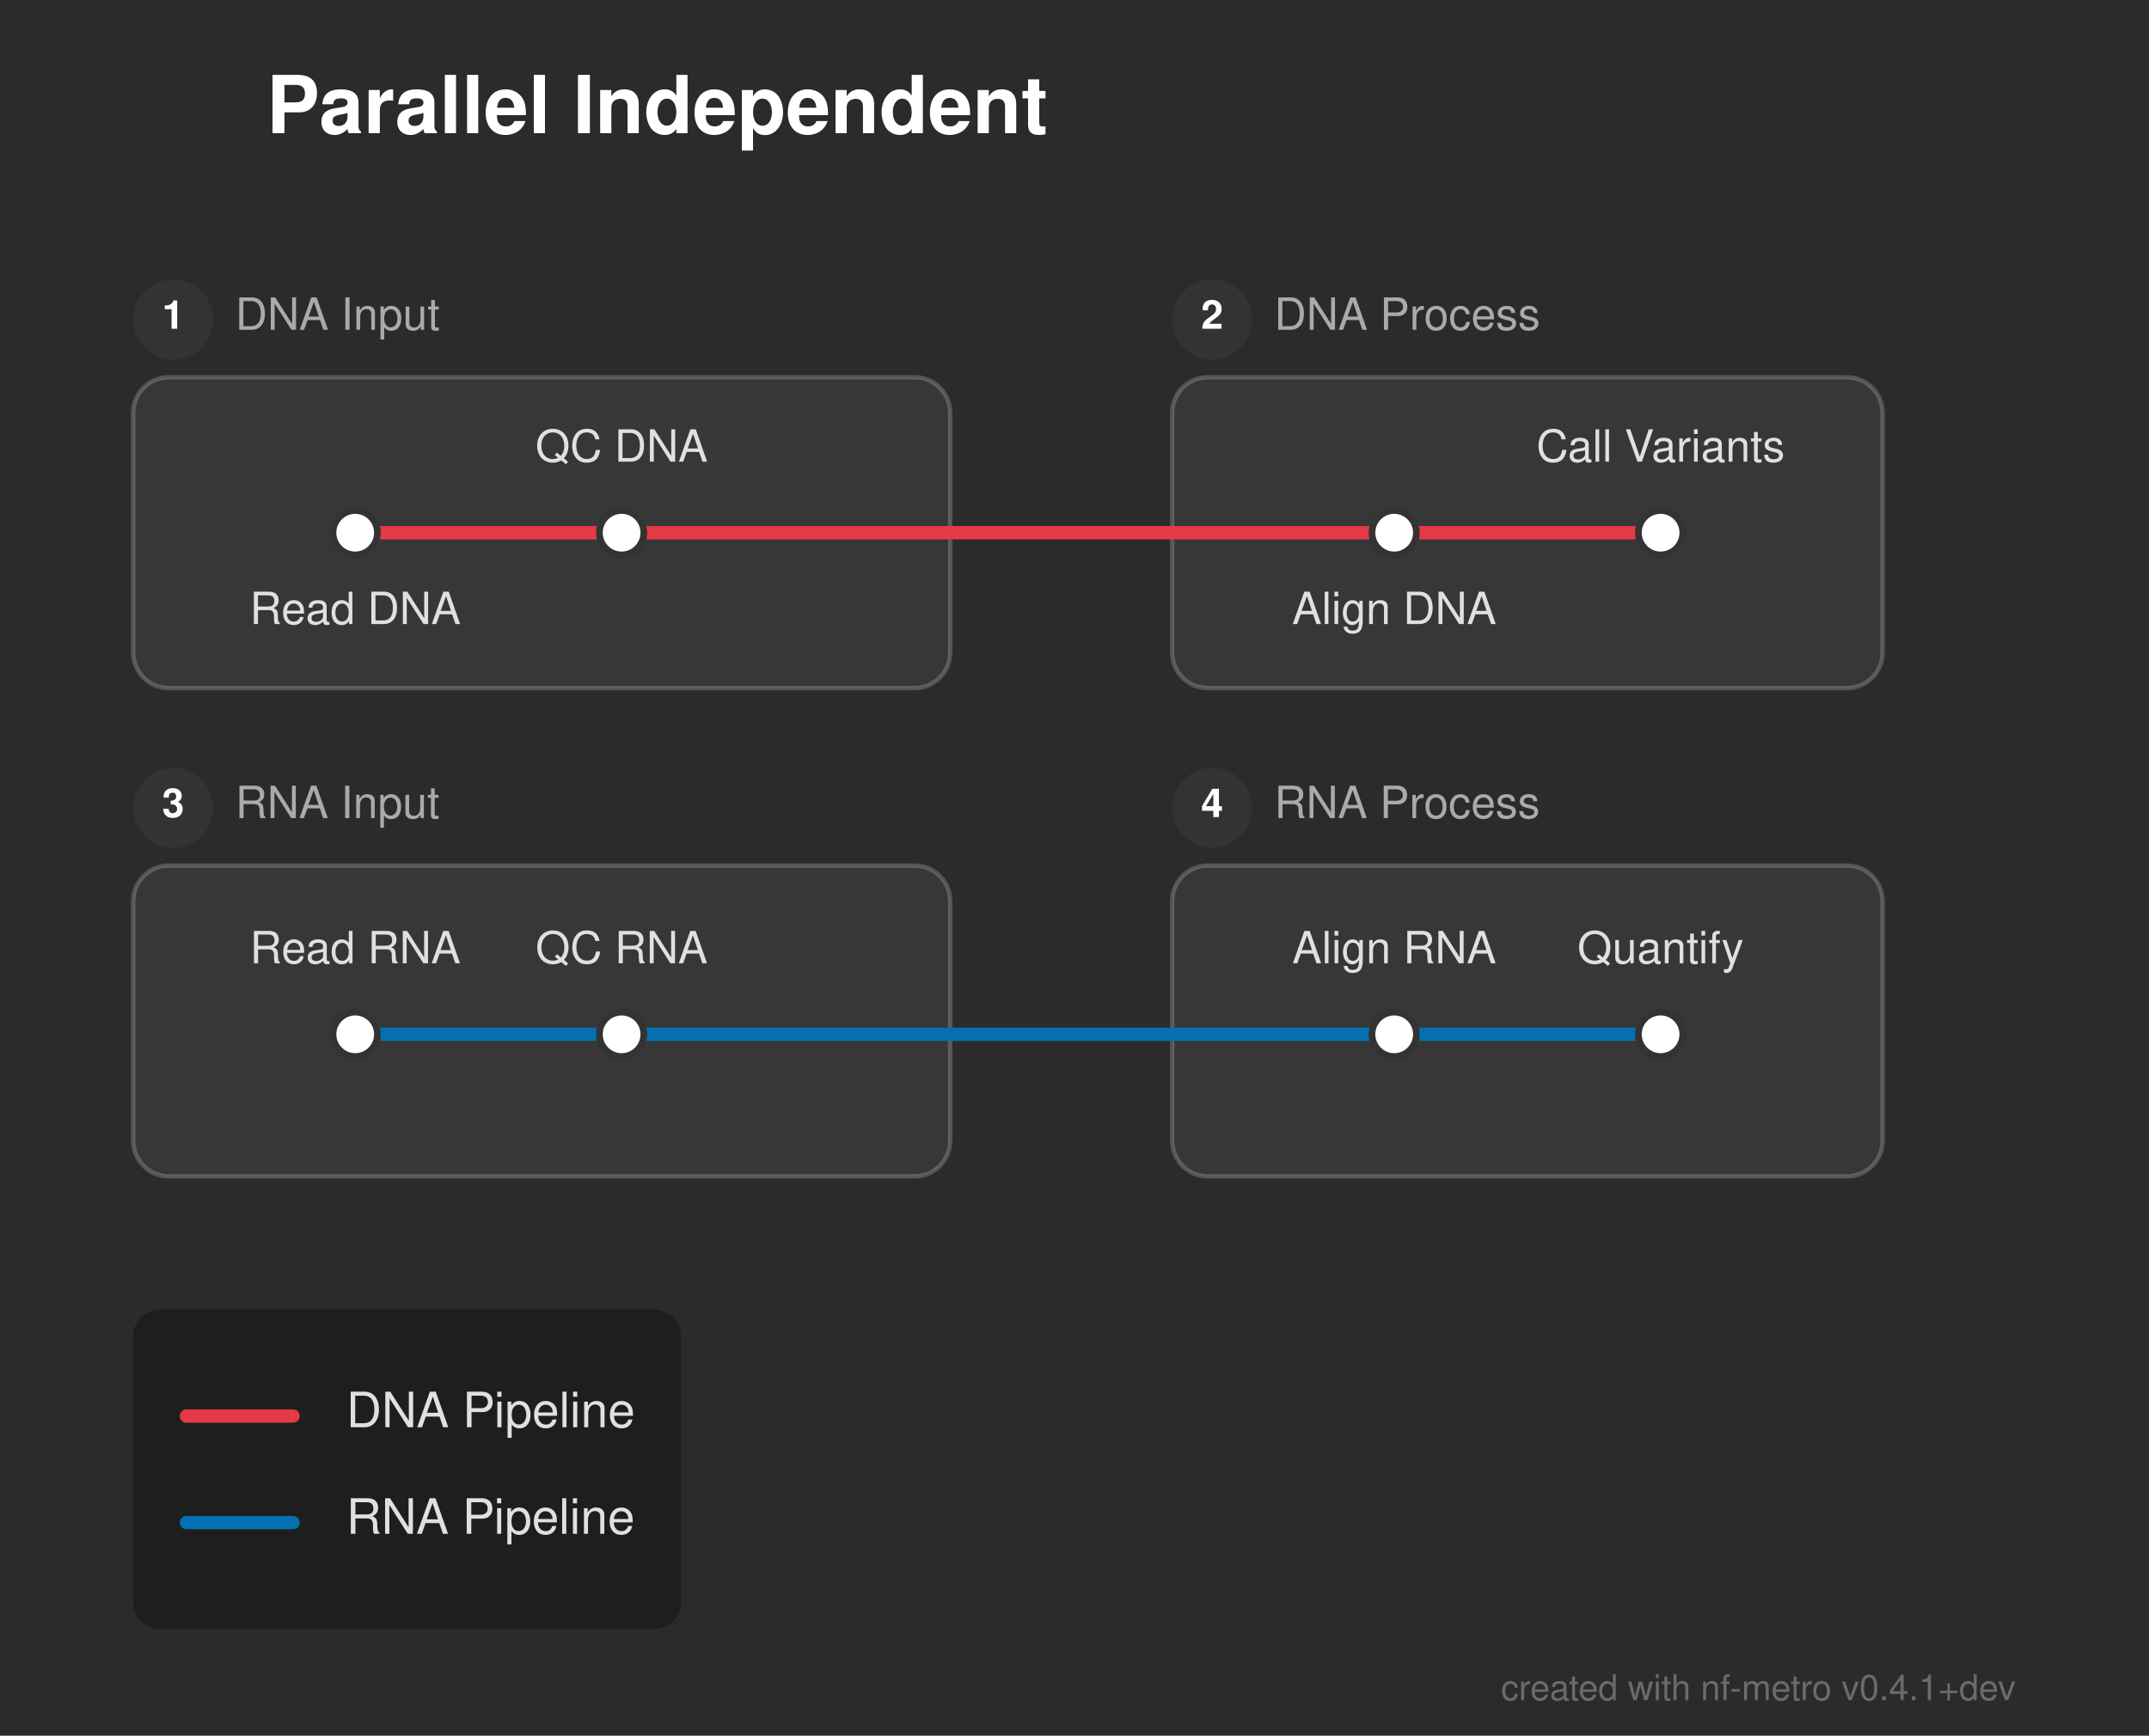
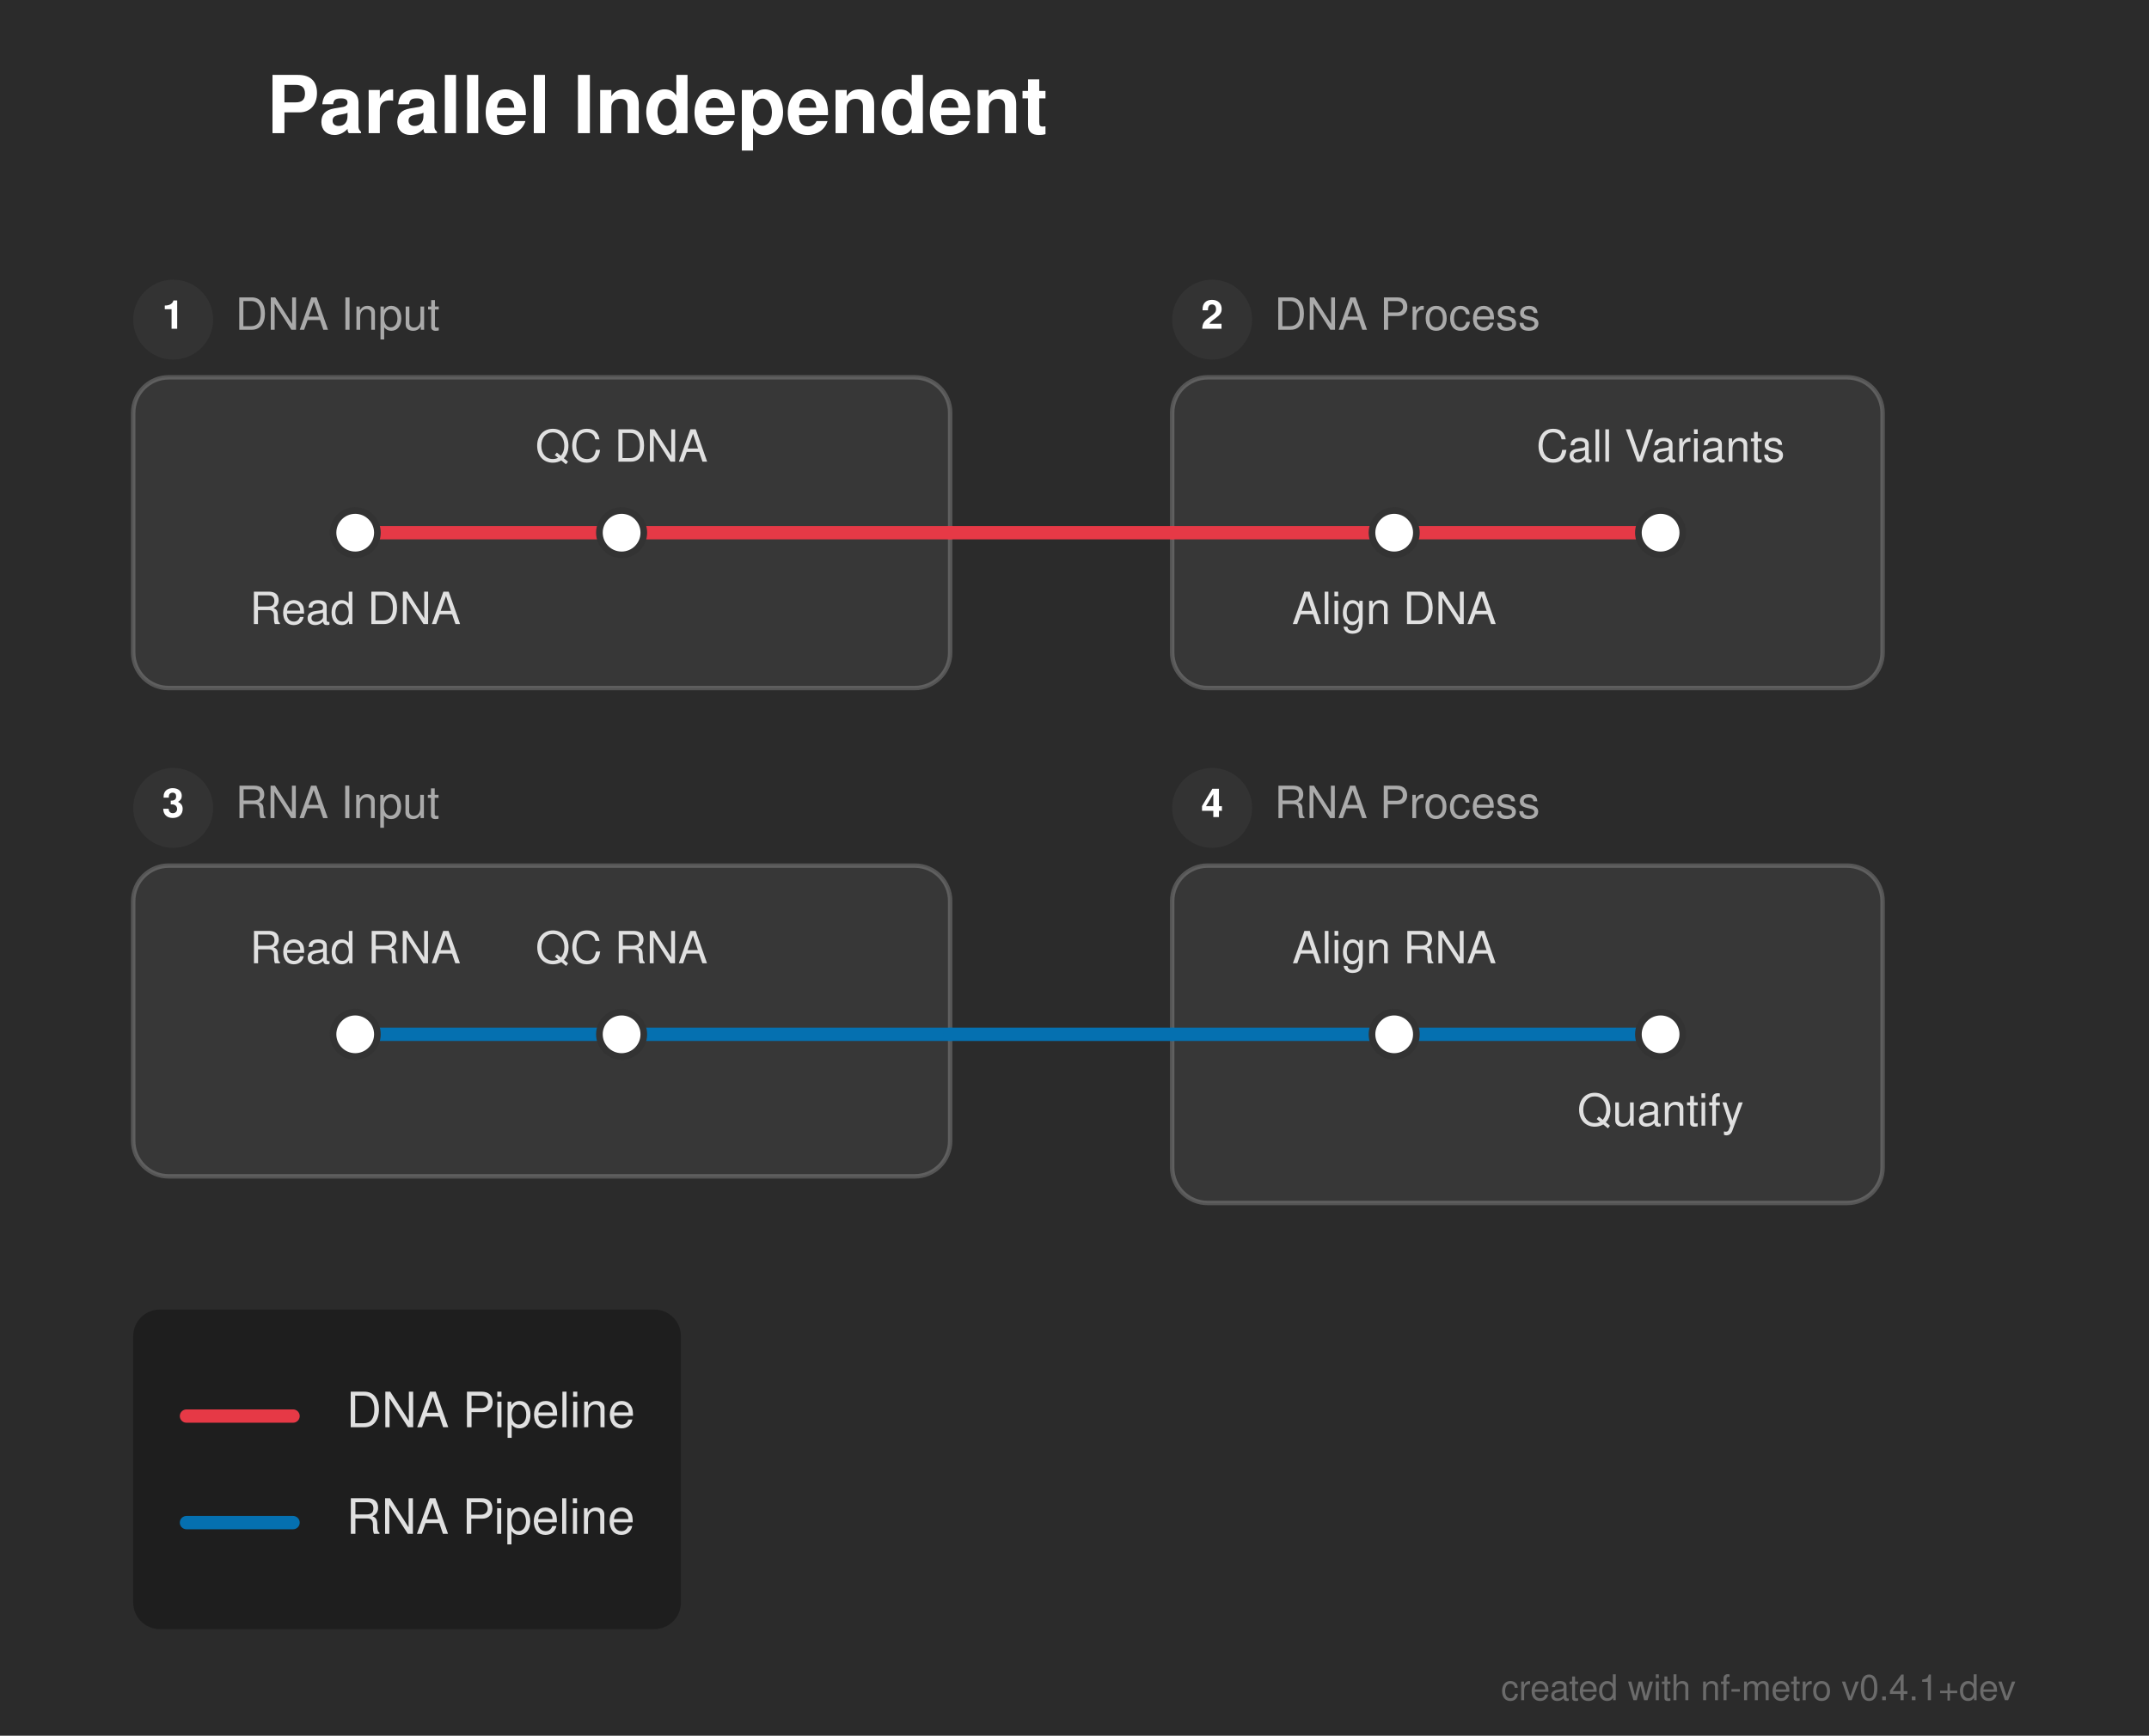
<svg xmlns="http://www.w3.org/2000/svg" width="484" height="391" viewBox="0 0 484 391">
  <defs>
</defs>
  <rect x="0" y="0" width="484" height="391" fill="#2b2b2b" />
  <text x="60.0" y="30.0" font-size="18.0" fill="#ffffff" font-family="'Helvetica Neue', Helvetica, Arial, sans-serif" font-weight="bold">Parallel Independent</text>
  <rect x="30.0" y="85.0" width="184.0" height="70.0" rx="8" ry="8" fill="rgba(255, 255, 255, 0.06)" stroke="rgba(255, 255, 255, 0.2)" stroke-width="1.0" />
  <circle cx="39.0" cy="72.0" r="9" fill="#333333" />
  <text x="39.0" y="72.0" font-size="9" fill="#ffffff" font-family="'Helvetica Neue', Helvetica, Arial, sans-serif" font-weight="bold" text-anchor="middle" dominant-baseline="central">1</text>
  <text x="53.0" y="72.0" font-size="10.0" fill="#aaaaaa" font-family="'Helvetica Neue', Helvetica, Arial, sans-serif" dominant-baseline="central">DNA Input</text>
  <rect x="264.0" y="85.0" width="160.0" height="70.0" rx="8" ry="8" fill="rgba(255, 255, 255, 0.06)" stroke="rgba(255, 255, 255, 0.2)" stroke-width="1.0" />
  <circle cx="273.0" cy="72.0" r="9" fill="#333333" />
  <text x="273.0" y="72.0" font-size="9" fill="#ffffff" font-family="'Helvetica Neue', Helvetica, Arial, sans-serif" font-weight="bold" text-anchor="middle" dominant-baseline="central">2</text>
  <text x="287.0" y="72.0" font-size="10.0" fill="#aaaaaa" font-family="'Helvetica Neue', Helvetica, Arial, sans-serif" dominant-baseline="central">DNA Process</text>
  <rect x="30.0" y="195.0" width="184.0" height="70.0" rx="8" ry="8" fill="rgba(255, 255, 255, 0.06)" stroke="rgba(255, 255, 255, 0.2)" stroke-width="1.0" />
  <circle cx="39.0" cy="182.0" r="9" fill="#333333" />
  <text x="39.0" y="182.0" font-size="9" fill="#ffffff" font-family="'Helvetica Neue', Helvetica, Arial, sans-serif" font-weight="bold" text-anchor="middle" dominant-baseline="central">3</text>
  <text x="53.0" y="182.0" font-size="10.0" fill="#aaaaaa" font-family="'Helvetica Neue', Helvetica, Arial, sans-serif" dominant-baseline="central">RNA Input</text>
-   <rect x="264.0" y="195.0" width="160.0" height="70.0" rx="8" ry="8" fill="rgba(255, 255, 255, 0.06)" stroke="rgba(255, 255, 255, 0.2)" stroke-width="1.0" />
+   <rect x="264.0" y="195.0" width="160.0" height="76.0" rx="8" ry="8" fill="rgba(255, 255, 255, 0.06)" stroke="rgba(255, 255, 255, 0.2)" stroke-width="1.0" />
  <circle cx="273.0" cy="182.0" r="9" fill="#333333" />
  <text x="273.0" y="182.0" font-size="9" fill="#ffffff" font-family="'Helvetica Neue', Helvetica, Arial, sans-serif" font-weight="bold" text-anchor="middle" dominant-baseline="central">4</text>
  <text x="287.0" y="182.0" font-size="10.0" fill="#aaaaaa" font-family="'Helvetica Neue', Helvetica, Arial, sans-serif" dominant-baseline="central">RNA Process</text>
  <path d="M80.0,233.0 L140.0,233.0" stroke="#0570b0" stroke-width="3.0" stroke-linecap="round" />
  <path d="M314.0,233.0 L374.0,233.0" stroke="#0570b0" stroke-width="3.0" stroke-linecap="round" />
  <path d="M140.0,233.0 L214.0,233.0" stroke="#0570b0" stroke-width="3.0" stroke-linecap="round" />
  <path d="M264.0,233.0 L314.0,233.0" stroke="#0570b0" stroke-width="3.0" stroke-linecap="round" />
  <path d="M214.0,233.0 L264.0,233.0" stroke="#0570b0" stroke-width="3.0" stroke-linecap="round" />
  <path d="M80.0,120.0 L140.0,120.0" stroke="#e63946" stroke-width="3.0" stroke-linecap="round" />
  <path d="M314.0,120.0 L374.0,120.0" stroke="#e63946" stroke-width="3.0" stroke-linecap="round" />
  <path d="M140.0,120.0 L214.0,120.0" stroke="#e63946" stroke-width="3.0" stroke-linecap="round" />
  <path d="M264.0,120.0 L314.0,120.0" stroke="#e63946" stroke-width="3.0" stroke-linecap="round" />
  <path d="M214.0,120.0 L264.0,120.0" stroke="#e63946" stroke-width="3.0" stroke-linecap="round" />
  <rect x="75.0" y="115.0" width="10.0" height="10.0" rx="5.0" ry="5.0" fill="#ffffff" stroke="#333333" stroke-width="1.5" />
  <rect x="135.0" y="115.0" width="10.0" height="10.0" rx="5.0" ry="5.0" fill="#ffffff" stroke="#333333" stroke-width="1.5" />
  <rect x="309.0" y="115.0" width="10.0" height="10.0" rx="5.0" ry="5.0" fill="#ffffff" stroke="#333333" stroke-width="1.5" />
  <rect x="369.0" y="115.0" width="10.0" height="10.0" rx="5.0" ry="5.0" fill="#ffffff" stroke="#333333" stroke-width="1.5" />
  <rect x="75.0" y="228.0" width="10.0" height="10.0" rx="5.0" ry="5.0" fill="#ffffff" stroke="#333333" stroke-width="1.5" />
  <rect x="135.0" y="228.0" width="10.0" height="10.0" rx="5.0" ry="5.0" fill="#ffffff" stroke="#333333" stroke-width="1.5" />
  <rect x="309.0" y="228.0" width="10.0" height="10.0" rx="5.0" ry="5.0" fill="#ffffff" stroke="#333333" stroke-width="1.5" />
  <rect x="369.0" y="228.0" width="10.0" height="10.0" rx="5.0" ry="5.0" fill="#ffffff" stroke="#333333" stroke-width="1.5" />
  <text x="80.0" y="136.0" font-size="10.0" fill="#e0e0e0" font-family="'Helvetica Neue', Helvetica, Arial, sans-serif" text-anchor="middle" dominant-baseline="hanging">Read DNA</text>
  <text x="314.0" y="136.0" font-size="10.0" fill="#e0e0e0" font-family="'Helvetica Neue', Helvetica, Arial, sans-serif" text-anchor="middle" dominant-baseline="hanging">Align DNA</text>
  <text x="80.0" y="217.0" font-size="10.0" fill="#e0e0e0" font-family="'Helvetica Neue', Helvetica, Arial, sans-serif" text-anchor="middle" dominant-baseline="auto">Read RNA</text>
  <text x="314.0" y="217.0" font-size="10.0" fill="#e0e0e0" font-family="'Helvetica Neue', Helvetica, Arial, sans-serif" text-anchor="middle" dominant-baseline="auto">Align RNA</text>
  <text x="140.0" y="104.0" font-size="10.0" fill="#e0e0e0" font-family="'Helvetica Neue', Helvetica, Arial, sans-serif" text-anchor="middle" dominant-baseline="auto">QC DNA</text>
  <text x="374.0" y="104.0" font-size="10.0" fill="#e0e0e0" font-family="'Helvetica Neue', Helvetica, Arial, sans-serif" text-anchor="middle" dominant-baseline="auto">Call Variants</text>
  <text x="140.0" y="217.0" font-size="10.0" fill="#e0e0e0" font-family="'Helvetica Neue', Helvetica, Arial, sans-serif" text-anchor="middle" dominant-baseline="auto">QC RNA</text>
-   <text x="374.0" y="217.0" font-size="10.0" fill="#e0e0e0" font-family="'Helvetica Neue', Helvetica, Arial, sans-serif" text-anchor="middle" dominant-baseline="auto">Quantify</text>
+   <text x="374.0" y="249.0" font-size="10.0" fill="#e0e0e0" font-family="'Helvetica Neue', Helvetica, Arial, sans-serif" text-anchor="middle" dominant-baseline="hanging">Quantify</text>
  <rect x="30.0" y="295.0" width="123.36" height="72.0" rx="6" ry="6" fill="rgba(0, 0, 0, 0.3)" />
  <path d="M42.0,319.0 L66.0,319.0" stroke="#e63946" stroke-width="3.0" stroke-linecap="round" />
  <text x="78.0" y="319.0" font-size="11.0" fill="#e0e0e0" font-family="'Helvetica Neue', Helvetica, Arial, sans-serif" dominant-baseline="central">DNA Pipeline</text>
  <path d="M42.0,343.0 L66.0,343.0" stroke="#0570b0" stroke-width="3.0" stroke-linecap="round" />
  <text x="78.0" y="343.0" font-size="11.0" fill="#e0e0e0" font-family="'Helvetica Neue', Helvetica, Arial, sans-serif" dominant-baseline="central">RNA Pipeline</text>
  <text x="454.0" y="383.0" font-size="8" fill="rgba(150, 150, 150, 0.6)" font-family="'Helvetica Neue', Helvetica, Arial, sans-serif" text-anchor="end">created with nf-metro v0.4.1+dev</text>
</svg>
